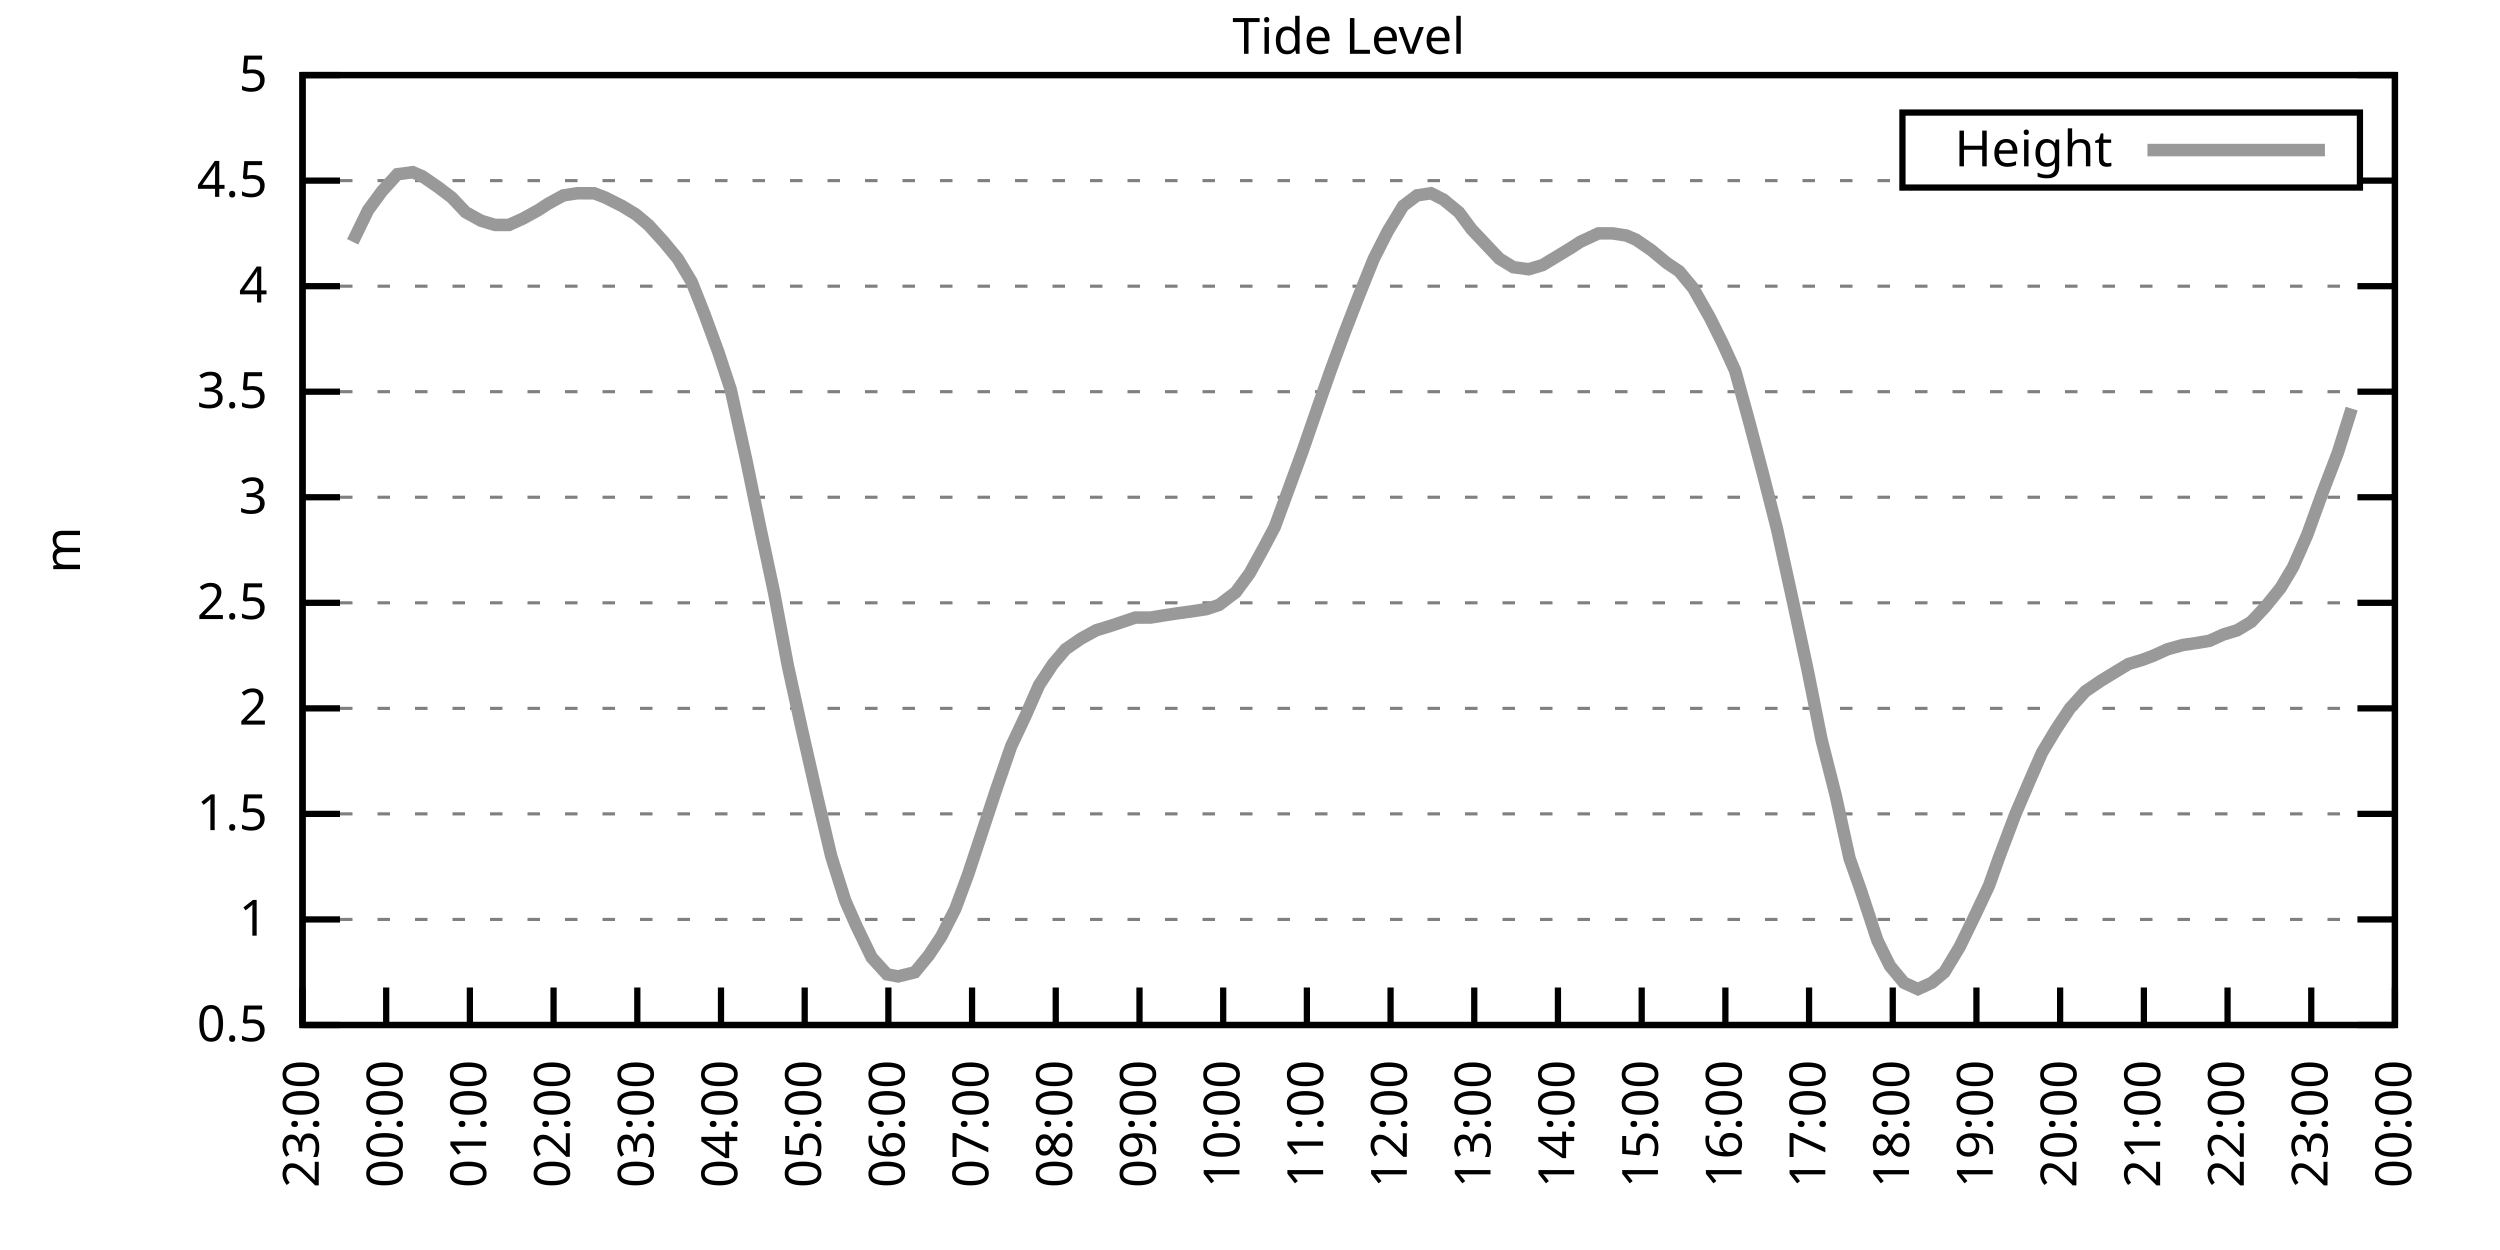
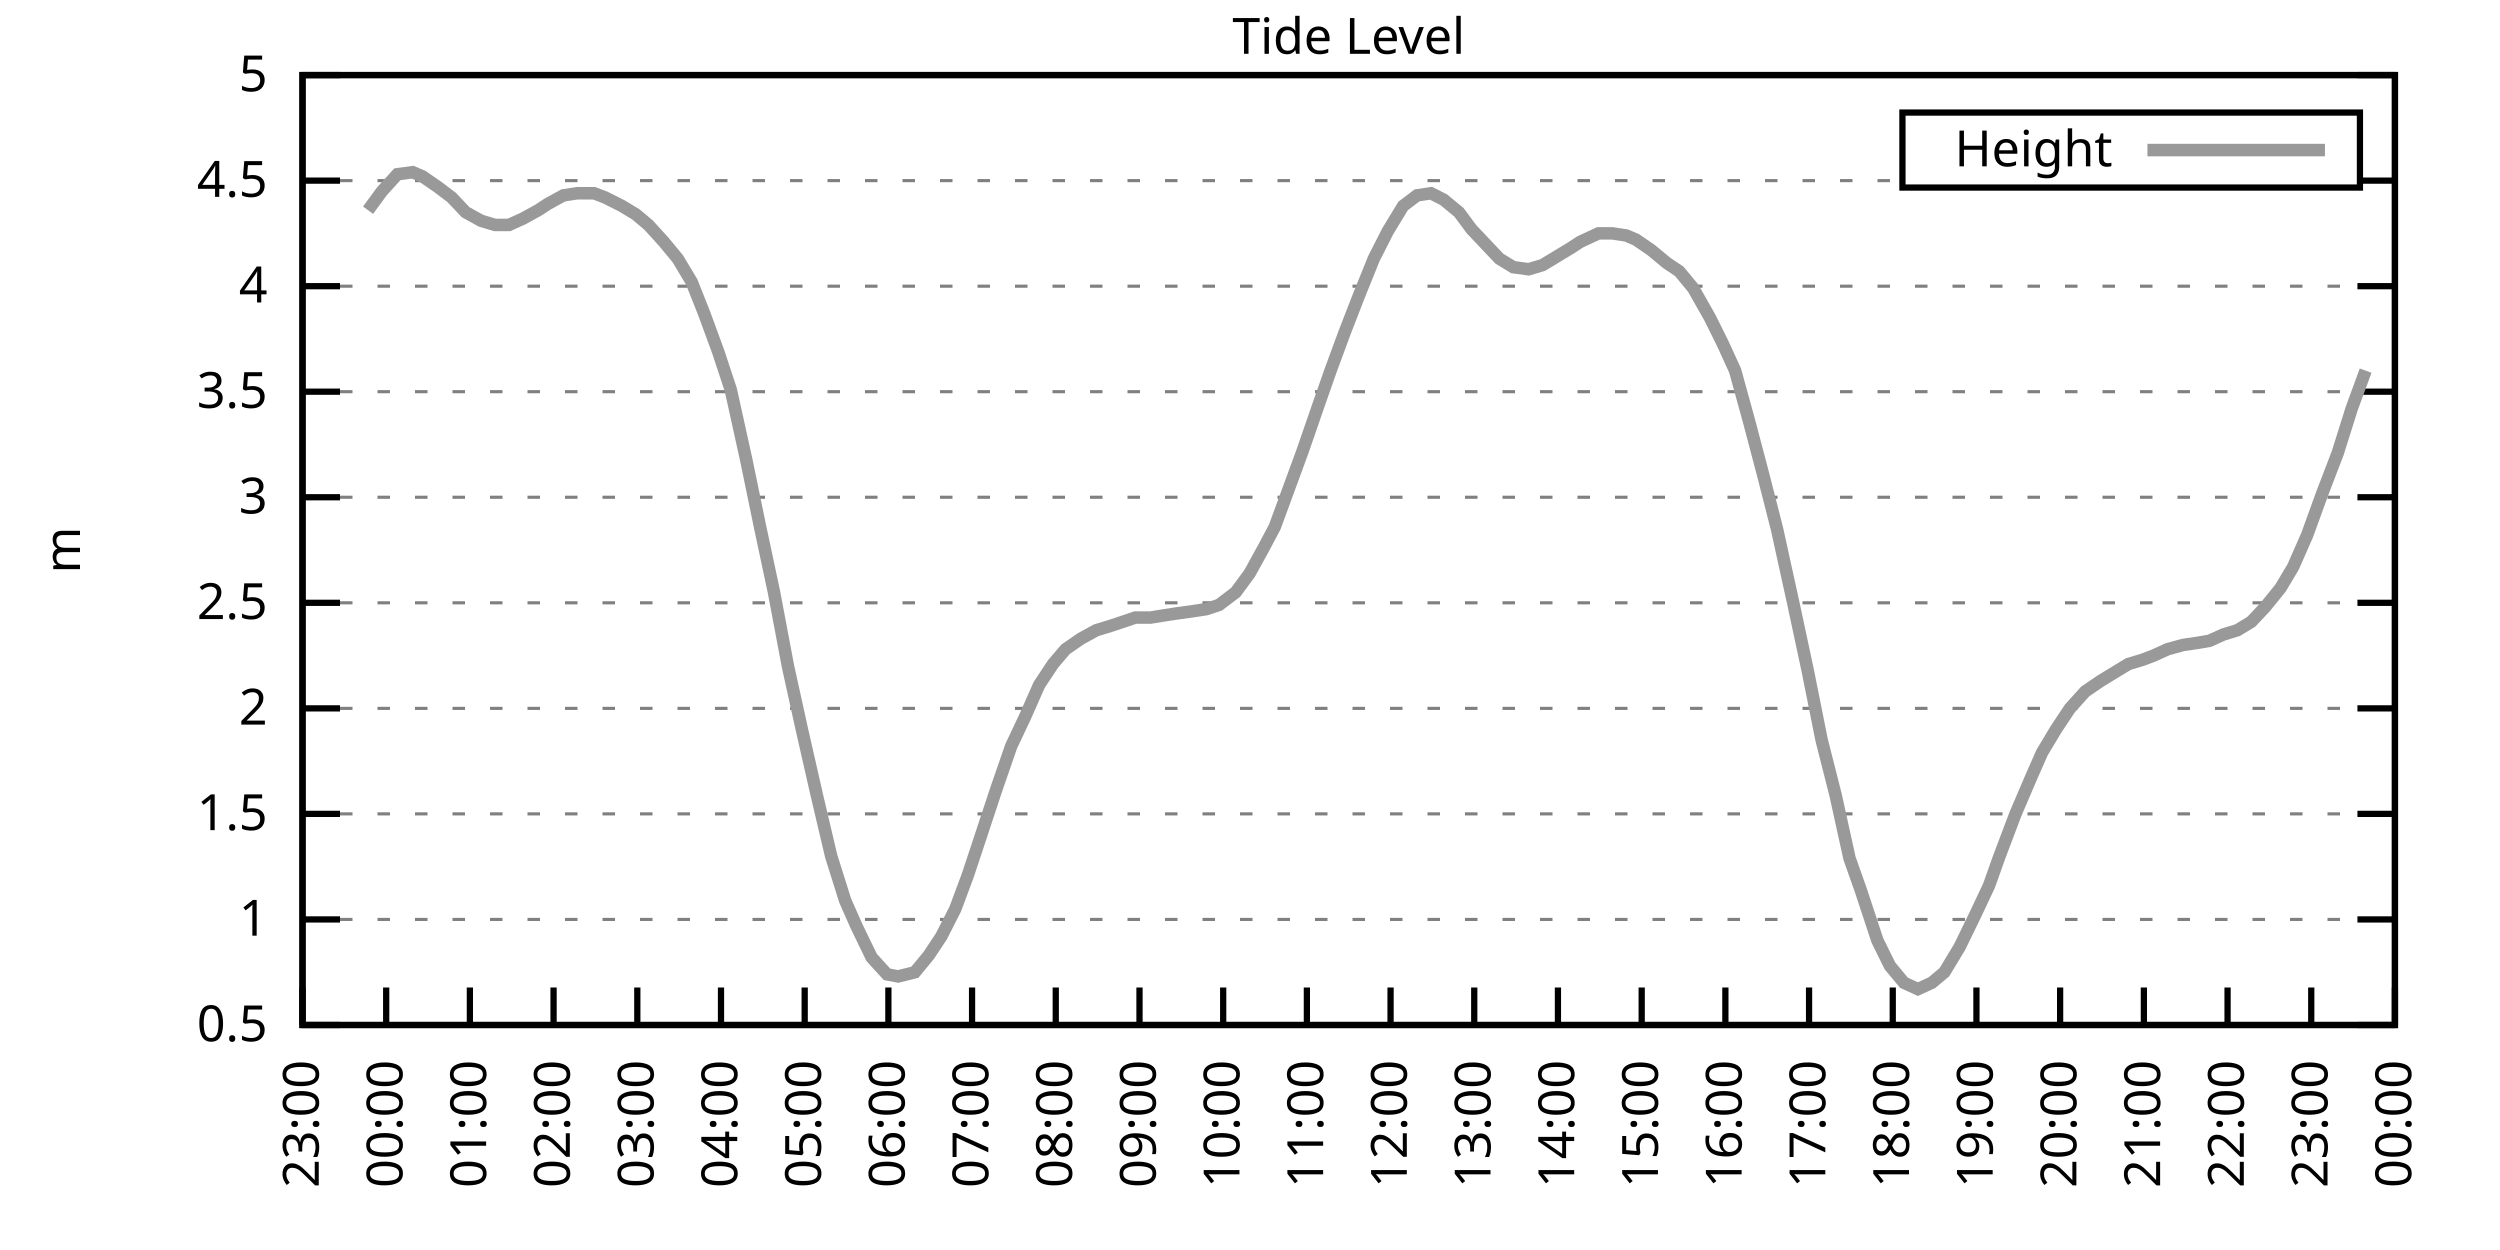
<svg xmlns="http://www.w3.org/2000/svg" xmlns:xlink="http://www.w3.org/1999/xlink" width="400" height="200" viewBox="0 0 400 200">
  <g id="gnuplot_canvas">
    <rect x="0" y="0" width="400" height="200" fill="none" />
    <defs>
      <circle id="gpDot" r="0.5" stroke-width="0.5" stroke="currentColor" />
      <path id="gpPt0" stroke-width="0.333" stroke="currentColor" d="M-1,0 h2 M0,-1 v2" />
      <path id="gpPt1" stroke-width="0.333" stroke="currentColor" d="M-1,-1 L1,1 M1,-1 L-1,1" />
      <path id="gpPt2" stroke-width="0.333" stroke="currentColor" d="M-1,0 L1,0 M0,-1 L0,1 M-1,-1 L1,1 M-1,1 L1,-1" />
      <rect id="gpPt3" stroke-width="0.333" stroke="currentColor" x="-1" y="-1" width="2" height="2" />
      <rect id="gpPt4" stroke-width="0.333" stroke="currentColor" fill="currentColor" x="-1" y="-1" width="2" height="2" />
      <circle id="gpPt5" stroke-width="0.333" stroke="currentColor" cx="0" cy="0" r="1" />
      <use xlink:href="#gpPt5" id="gpPt6" fill="currentColor" stroke="none" />
      <path id="gpPt7" stroke-width="0.333" stroke="currentColor" d="M0,-1.33 L-1.33,0.67 L1.33,0.67 z" />
      <use xlink:href="#gpPt7" id="gpPt8" fill="currentColor" stroke="none" />
      <use xlink:href="#gpPt7" id="gpPt9" stroke="currentColor" transform="rotate(180)" />
      <use xlink:href="#gpPt9" id="gpPt10" fill="currentColor" stroke="none" />
      <use xlink:href="#gpPt3" id="gpPt11" stroke="currentColor" transform="rotate(45)" />
      <use xlink:href="#gpPt11" id="gpPt12" fill="currentColor" stroke="none" />
      <path id="gpPt13" stroke-width="0.333" stroke="currentColor" d="M0,1.330 L1.265,0.411 L0.782,-1.067 L-0.782,-1.076 L-1.265,0.411 z" />
      <use xlink:href="#gpPt13" id="gpPt14" fill="currentColor" stroke="none" />
      <filter id="textbox" filterUnits="objectBoundingBox" x="0" y="0" height="1" width="1">
        <feFlood flood-color="white" flood-opacity="1" result="bgnd" />
        <feComposite in="SourceGraphic" in2="bgnd" operator="atop" />
      </filter>
      <filter id="greybox" filterUnits="objectBoundingBox" x="0" y="0" height="1" width="1">
        <feFlood flood-color="lightgrey" flood-opacity="1" result="grey" />
        <feComposite in="SourceGraphic" in2="grey" operator="atop" />
      </filter>
    </defs>
    <g fill="none" color="white" stroke="currentColor" stroke-width="1.00" stroke-linecap="butt" stroke-linejoin="miter">
</g>
    <g fill="none" color="black" stroke="currentColor" stroke-width="1.00" stroke-linecap="butt" stroke-linejoin="miter">
      <g stroke="none" shape-rendering="crispEdges">
        <polygon fill="rgb(255, 255, 255)" points="48.40,164.00 383.18,164.00 383.18,12.02 48.40,12.02 " />
      </g>
    </g>
    <g fill="none" color="black" stroke="currentColor" stroke-width="1.00" stroke-linecap="butt" stroke-linejoin="miter">
</g>
    <g fill="none" color="black" stroke="black" stroke-width="0.50" stroke-linecap="butt" stroke-linejoin="miter">
</g>
    <g fill="none" color="gray" stroke="currentColor" stroke-width="0.50" stroke-linecap="butt" stroke-linejoin="miter">
      <path stroke="gray" stroke-dasharray="2,4" class="gridline" d="M48.40,164.00 L383.19,164.00  " />
    </g>
    <g fill="none" color="gray" stroke="gray" stroke-width="1.00" stroke-linecap="butt" stroke-linejoin="miter">
</g>
    <g fill="none" color="black" stroke="currentColor" stroke-width="1.00" stroke-linecap="butt" stroke-linejoin="miter">
      <path stroke="black" d="M48.40,164.00 L54.40,164.00 M383.19,164.00 L377.19,164.00  " />
      <g transform="translate(42.80,166.60)" stroke="none" fill="black" font-family="Sans" font-size="8.00" text-anchor="end">
        <text>
          <tspan font-family="Sans"> 0.5</tspan>
        </text>
      </g>
    </g>
    <g fill="none" color="black" stroke="currentColor" stroke-width="1.00" stroke-linecap="butt" stroke-linejoin="miter">
</g>
    <g fill="none" color="black" stroke="black" stroke-width="0.50" stroke-linecap="butt" stroke-linejoin="miter">
</g>
    <g fill="none" color="gray" stroke="currentColor" stroke-width="0.50" stroke-linecap="butt" stroke-linejoin="miter">
      <path stroke="gray" stroke-dasharray="2,4" class="gridline" d="M48.40,147.11 L383.19,147.11  " />
    </g>
    <g fill="none" color="gray" stroke="gray" stroke-width="1.00" stroke-linecap="butt" stroke-linejoin="miter">
</g>
    <g fill="none" color="black" stroke="currentColor" stroke-width="1.00" stroke-linecap="butt" stroke-linejoin="miter">
      <path stroke="black" d="M48.40,147.11 L54.40,147.11 M383.19,147.11 L377.19,147.11  " />
      <g transform="translate(42.80,149.71)" stroke="none" fill="black" font-family="Sans" font-size="8.00" text-anchor="end">
        <text>
          <tspan font-family="Sans"> 1</tspan>
        </text>
      </g>
    </g>
    <g fill="none" color="black" stroke="currentColor" stroke-width="1.00" stroke-linecap="butt" stroke-linejoin="miter">
</g>
    <g fill="none" color="black" stroke="black" stroke-width="0.50" stroke-linecap="butt" stroke-linejoin="miter">
</g>
    <g fill="none" color="gray" stroke="currentColor" stroke-width="0.50" stroke-linecap="butt" stroke-linejoin="miter">
      <path stroke="gray" stroke-dasharray="2,4" class="gridline" d="M48.40,130.22 L383.19,130.22  " />
    </g>
    <g fill="none" color="gray" stroke="gray" stroke-width="1.00" stroke-linecap="butt" stroke-linejoin="miter">
</g>
    <g fill="none" color="black" stroke="currentColor" stroke-width="1.00" stroke-linecap="butt" stroke-linejoin="miter">
      <path stroke="black" d="M48.40,130.22 L54.40,130.22 M383.19,130.22 L377.19,130.22  " />
      <g transform="translate(42.80,132.82)" stroke="none" fill="black" font-family="Sans" font-size="8.00" text-anchor="end">
        <text>
          <tspan font-family="Sans"> 1.5</tspan>
        </text>
      </g>
    </g>
    <g fill="none" color="black" stroke="currentColor" stroke-width="1.00" stroke-linecap="butt" stroke-linejoin="miter">
</g>
    <g fill="none" color="black" stroke="black" stroke-width="0.50" stroke-linecap="butt" stroke-linejoin="miter">
</g>
    <g fill="none" color="gray" stroke="currentColor" stroke-width="0.50" stroke-linecap="butt" stroke-linejoin="miter">
      <path stroke="gray" stroke-dasharray="2,4" class="gridline" d="M48.40,113.34 L383.19,113.34  " />
    </g>
    <g fill="none" color="gray" stroke="gray" stroke-width="1.00" stroke-linecap="butt" stroke-linejoin="miter">
</g>
    <g fill="none" color="black" stroke="currentColor" stroke-width="1.00" stroke-linecap="butt" stroke-linejoin="miter">
      <path stroke="black" d="M48.40,113.34 L54.40,113.34 M383.19,113.34 L377.19,113.34  " />
      <g transform="translate(42.80,115.94)" stroke="none" fill="black" font-family="Sans" font-size="8.00" text-anchor="end">
        <text>
          <tspan font-family="Sans"> 2</tspan>
        </text>
      </g>
    </g>
    <g fill="none" color="black" stroke="currentColor" stroke-width="1.00" stroke-linecap="butt" stroke-linejoin="miter">
</g>
    <g fill="none" color="black" stroke="black" stroke-width="0.50" stroke-linecap="butt" stroke-linejoin="miter">
</g>
    <g fill="none" color="gray" stroke="currentColor" stroke-width="0.50" stroke-linecap="butt" stroke-linejoin="miter">
      <path stroke="gray" stroke-dasharray="2,4" class="gridline" d="M48.40,96.45 L383.19,96.45  " />
    </g>
    <g fill="none" color="gray" stroke="gray" stroke-width="1.00" stroke-linecap="butt" stroke-linejoin="miter">
</g>
    <g fill="none" color="black" stroke="currentColor" stroke-width="1.00" stroke-linecap="butt" stroke-linejoin="miter">
      <path stroke="black" d="M48.40,96.45 L54.40,96.45 M383.19,96.45 L377.19,96.45  " />
      <g transform="translate(42.80,99.05)" stroke="none" fill="black" font-family="Sans" font-size="8.00" text-anchor="end">
        <text>
          <tspan font-family="Sans"> 2.5</tspan>
        </text>
      </g>
    </g>
    <g fill="none" color="black" stroke="currentColor" stroke-width="1.00" stroke-linecap="butt" stroke-linejoin="miter">
</g>
    <g fill="none" color="black" stroke="black" stroke-width="0.50" stroke-linecap="butt" stroke-linejoin="miter">
</g>
    <g fill="none" color="gray" stroke="currentColor" stroke-width="0.50" stroke-linecap="butt" stroke-linejoin="miter">
      <path stroke="gray" stroke-dasharray="2,4" class="gridline" d="M48.40,79.56 L383.19,79.56  " />
    </g>
    <g fill="none" color="gray" stroke="gray" stroke-width="1.00" stroke-linecap="butt" stroke-linejoin="miter">
</g>
    <g fill="none" color="black" stroke="currentColor" stroke-width="1.00" stroke-linecap="butt" stroke-linejoin="miter">
      <path stroke="black" d="M48.40,79.56 L54.40,79.56 M383.19,79.56 L377.19,79.56  " />
      <g transform="translate(42.80,82.16)" stroke="none" fill="black" font-family="Sans" font-size="8.00" text-anchor="end">
        <text>
          <tspan font-family="Sans"> 3</tspan>
        </text>
      </g>
    </g>
    <g fill="none" color="black" stroke="currentColor" stroke-width="1.00" stroke-linecap="butt" stroke-linejoin="miter">
</g>
    <g fill="none" color="black" stroke="black" stroke-width="0.50" stroke-linecap="butt" stroke-linejoin="miter">
</g>
    <g fill="none" color="gray" stroke="currentColor" stroke-width="0.50" stroke-linecap="butt" stroke-linejoin="miter">
      <path stroke="gray" stroke-dasharray="2,4" class="gridline" d="M48.40,62.67 L383.19,62.67  " />
    </g>
    <g fill="none" color="gray" stroke="gray" stroke-width="1.00" stroke-linecap="butt" stroke-linejoin="miter">
</g>
    <g fill="none" color="black" stroke="currentColor" stroke-width="1.00" stroke-linecap="butt" stroke-linejoin="miter">
      <path stroke="black" d="M48.40,62.67 L54.40,62.67 M383.19,62.67 L377.19,62.67  " />
      <g transform="translate(42.80,65.27)" stroke="none" fill="black" font-family="Sans" font-size="8.00" text-anchor="end">
        <text>
          <tspan font-family="Sans"> 3.5</tspan>
        </text>
      </g>
    </g>
    <g fill="none" color="black" stroke="currentColor" stroke-width="1.00" stroke-linecap="butt" stroke-linejoin="miter">
</g>
    <g fill="none" color="black" stroke="black" stroke-width="0.50" stroke-linecap="butt" stroke-linejoin="miter">
</g>
    <g fill="none" color="gray" stroke="currentColor" stroke-width="0.50" stroke-linecap="butt" stroke-linejoin="miter">
      <path stroke="gray" stroke-dasharray="2,4" class="gridline" d="M48.40,45.79 L383.19,45.79  " />
    </g>
    <g fill="none" color="gray" stroke="gray" stroke-width="1.00" stroke-linecap="butt" stroke-linejoin="miter">
</g>
    <g fill="none" color="black" stroke="currentColor" stroke-width="1.00" stroke-linecap="butt" stroke-linejoin="miter">
      <path stroke="black" d="M48.40,45.79 L54.40,45.79 M383.19,45.79 L377.19,45.79  " />
      <g transform="translate(42.80,48.39)" stroke="none" fill="black" font-family="Sans" font-size="8.00" text-anchor="end">
        <text>
          <tspan font-family="Sans"> 4</tspan>
        </text>
      </g>
    </g>
    <g fill="none" color="black" stroke="currentColor" stroke-width="1.00" stroke-linecap="butt" stroke-linejoin="miter">
</g>
    <g fill="none" color="black" stroke="black" stroke-width="0.50" stroke-linecap="butt" stroke-linejoin="miter">
</g>
    <g fill="none" color="gray" stroke="currentColor" stroke-width="0.50" stroke-linecap="butt" stroke-linejoin="miter">
      <path stroke="gray" stroke-dasharray="2,4" class="gridline" d="M48.40,28.90 L304.39,28.90 M377.59,28.90 L383.19,28.90  " />
    </g>
    <g fill="none" color="gray" stroke="gray" stroke-width="1.00" stroke-linecap="butt" stroke-linejoin="miter">
</g>
    <g fill="none" color="black" stroke="currentColor" stroke-width="1.00" stroke-linecap="butt" stroke-linejoin="miter">
      <path stroke="black" d="M48.40,28.90 L54.40,28.90 M383.19,28.90 L377.19,28.90  " />
      <g transform="translate(42.80,31.50)" stroke="none" fill="black" font-family="Sans" font-size="8.00" text-anchor="end">
        <text>
          <tspan font-family="Sans"> 4.5</tspan>
        </text>
      </g>
    </g>
    <g fill="none" color="black" stroke="currentColor" stroke-width="1.00" stroke-linecap="butt" stroke-linejoin="miter">
</g>
    <g fill="none" color="black" stroke="black" stroke-width="0.50" stroke-linecap="butt" stroke-linejoin="miter">
</g>
    <g fill="none" color="gray" stroke="currentColor" stroke-width="0.50" stroke-linecap="butt" stroke-linejoin="miter">
      <path stroke="gray" stroke-dasharray="2,4" class="gridline" d="M48.40,12.01 L383.19,12.01  " />
    </g>
    <g fill="none" color="gray" stroke="gray" stroke-width="1.00" stroke-linecap="butt" stroke-linejoin="miter">
</g>
    <g fill="none" color="black" stroke="currentColor" stroke-width="1.00" stroke-linecap="butt" stroke-linejoin="miter">
      <path stroke="black" d="M48.40,12.01 L54.40,12.01 M383.19,12.01 L377.19,12.01  " />
      <g transform="translate(42.80,14.61)" stroke="none" fill="black" font-family="Sans" font-size="8.00" text-anchor="end">
        <text>
          <tspan font-family="Sans"> 5</tspan>
        </text>
      </g>
    </g>
    <g fill="none" color="black" stroke="currentColor" stroke-width="1.00" stroke-linecap="butt" stroke-linejoin="miter">
      <path stroke="black" d="M48.40,164.00 L48.40,158.00  " />
      <g transform="translate(51.00,169.60) rotate(270.00)" stroke="none" fill="black" font-family="Sans" font-size="8.00" text-anchor="end">
        <text>
          <tspan font-family="Sans">23:00</tspan>
        </text>
      </g>
    </g>
    <g fill="none" color="black" stroke="currentColor" stroke-width="1.00" stroke-linecap="butt" stroke-linejoin="miter">
      <path stroke="black" d="M61.79,164.00 L61.79,158.00  " />
      <g transform="translate(64.39,169.60) rotate(270.00)" stroke="none" fill="black" font-family="Sans" font-size="8.00" text-anchor="end">
        <text>
          <tspan font-family="Sans">00:00</tspan>
        </text>
      </g>
    </g>
    <g fill="none" color="black" stroke="currentColor" stroke-width="1.00" stroke-linecap="butt" stroke-linejoin="miter">
      <path stroke="black" d="M75.18,164.00 L75.18,158.00  " />
      <g transform="translate(77.78,169.60) rotate(270.00)" stroke="none" fill="black" font-family="Sans" font-size="8.00" text-anchor="end">
        <text>
          <tspan font-family="Sans">01:00</tspan>
        </text>
      </g>
    </g>
    <g fill="none" color="black" stroke="currentColor" stroke-width="1.00" stroke-linecap="butt" stroke-linejoin="miter">
      <path stroke="black" d="M88.57,164.00 L88.57,158.00  " />
      <g transform="translate(91.17,169.60) rotate(270.00)" stroke="none" fill="black" font-family="Sans" font-size="8.00" text-anchor="end">
        <text>
          <tspan font-family="Sans">02:00</tspan>
        </text>
      </g>
    </g>
    <g fill="none" color="black" stroke="currentColor" stroke-width="1.00" stroke-linecap="butt" stroke-linejoin="miter">
      <path stroke="black" d="M101.97,164.00 L101.97,158.00  " />
      <g transform="translate(104.57,169.60) rotate(270.00)" stroke="none" fill="black" font-family="Sans" font-size="8.00" text-anchor="end">
        <text>
          <tspan font-family="Sans">03:00</tspan>
        </text>
      </g>
    </g>
    <g fill="none" color="black" stroke="currentColor" stroke-width="1.00" stroke-linecap="butt" stroke-linejoin="miter">
      <path stroke="black" d="M115.36,164.00 L115.36,158.00  " />
      <g transform="translate(117.96,169.60) rotate(270.00)" stroke="none" fill="black" font-family="Sans" font-size="8.00" text-anchor="end">
        <text>
          <tspan font-family="Sans">04:00</tspan>
        </text>
      </g>
    </g>
    <g fill="none" color="black" stroke="currentColor" stroke-width="1.00" stroke-linecap="butt" stroke-linejoin="miter">
      <path stroke="black" d="M128.75,164.00 L128.75,158.00  " />
      <g transform="translate(131.35,169.60) rotate(270.00)" stroke="none" fill="black" font-family="Sans" font-size="8.00" text-anchor="end">
        <text>
          <tspan font-family="Sans">05:00</tspan>
        </text>
      </g>
    </g>
    <g fill="none" color="black" stroke="currentColor" stroke-width="1.00" stroke-linecap="butt" stroke-linejoin="miter">
      <path stroke="black" d="M142.14,164.00 L142.14,158.00  " />
      <g transform="translate(144.74,169.60) rotate(270.00)" stroke="none" fill="black" font-family="Sans" font-size="8.00" text-anchor="end">
        <text>
          <tspan font-family="Sans">06:00</tspan>
        </text>
      </g>
    </g>
    <g fill="none" color="black" stroke="currentColor" stroke-width="1.00" stroke-linecap="butt" stroke-linejoin="miter">
      <path stroke="black" d="M155.53,164.00 L155.53,158.00  " />
      <g transform="translate(158.13,169.60) rotate(270.00)" stroke="none" fill="black" font-family="Sans" font-size="8.00" text-anchor="end">
        <text>
          <tspan font-family="Sans">07:00</tspan>
        </text>
      </g>
    </g>
    <g fill="none" color="black" stroke="currentColor" stroke-width="1.00" stroke-linecap="butt" stroke-linejoin="miter">
      <path stroke="black" d="M168.92,164.00 L168.92,158.00  " />
      <g transform="translate(171.52,169.60) rotate(270.00)" stroke="none" fill="black" font-family="Sans" font-size="8.00" text-anchor="end">
        <text>
          <tspan font-family="Sans">08:00</tspan>
        </text>
      </g>
    </g>
    <g fill="none" color="black" stroke="currentColor" stroke-width="1.00" stroke-linecap="butt" stroke-linejoin="miter">
      <path stroke="black" d="M182.32,164.00 L182.32,158.00  " />
      <g transform="translate(184.92,169.60) rotate(270.00)" stroke="none" fill="black" font-family="Sans" font-size="8.00" text-anchor="end">
        <text>
          <tspan font-family="Sans">09:00</tspan>
        </text>
      </g>
    </g>
    <g fill="none" color="black" stroke="currentColor" stroke-width="1.00" stroke-linecap="butt" stroke-linejoin="miter">
      <path stroke="black" d="M195.71,164.00 L195.71,158.00  " />
      <g transform="translate(198.31,169.60) rotate(270.00)" stroke="none" fill="black" font-family="Sans" font-size="8.00" text-anchor="end">
        <text>
          <tspan font-family="Sans">10:00</tspan>
        </text>
      </g>
    </g>
    <g fill="none" color="black" stroke="currentColor" stroke-width="1.00" stroke-linecap="butt" stroke-linejoin="miter">
      <path stroke="black" d="M209.10,164.00 L209.10,158.00  " />
      <g transform="translate(211.70,169.60) rotate(270.00)" stroke="none" fill="black" font-family="Sans" font-size="8.00" text-anchor="end">
        <text>
          <tspan font-family="Sans">11:00</tspan>
        </text>
      </g>
    </g>
    <g fill="none" color="black" stroke="currentColor" stroke-width="1.00" stroke-linecap="butt" stroke-linejoin="miter">
      <path stroke="black" d="M222.49,164.00 L222.49,158.00  " />
      <g transform="translate(225.09,169.60) rotate(270.00)" stroke="none" fill="black" font-family="Sans" font-size="8.00" text-anchor="end">
        <text>
          <tspan font-family="Sans">12:00</tspan>
        </text>
      </g>
    </g>
    <g fill="none" color="black" stroke="currentColor" stroke-width="1.00" stroke-linecap="butt" stroke-linejoin="miter">
      <path stroke="black" d="M235.88,164.00 L235.88,158.00  " />
      <g transform="translate(238.48,169.60) rotate(270.00)" stroke="none" fill="black" font-family="Sans" font-size="8.00" text-anchor="end">
        <text>
          <tspan font-family="Sans">13:00</tspan>
        </text>
      </g>
    </g>
    <g fill="none" color="black" stroke="currentColor" stroke-width="1.00" stroke-linecap="butt" stroke-linejoin="miter">
      <path stroke="black" d="M249.27,164.00 L249.27,158.00  " />
      <g transform="translate(251.87,169.60) rotate(270.00)" stroke="none" fill="black" font-family="Sans" font-size="8.00" text-anchor="end">
        <text>
          <tspan font-family="Sans">14:00</tspan>
        </text>
      </g>
    </g>
    <g fill="none" color="black" stroke="currentColor" stroke-width="1.00" stroke-linecap="butt" stroke-linejoin="miter">
      <path stroke="black" d="M262.67,164.00 L262.67,158.00  " />
      <g transform="translate(265.27,169.60) rotate(270.00)" stroke="none" fill="black" font-family="Sans" font-size="8.00" text-anchor="end">
        <text>
          <tspan font-family="Sans">15:00</tspan>
        </text>
      </g>
    </g>
    <g fill="none" color="black" stroke="currentColor" stroke-width="1.00" stroke-linecap="butt" stroke-linejoin="miter">
      <path stroke="black" d="M276.06,164.00 L276.06,158.00  " />
      <g transform="translate(278.66,169.60) rotate(270.00)" stroke="none" fill="black" font-family="Sans" font-size="8.00" text-anchor="end">
        <text>
          <tspan font-family="Sans">16:00</tspan>
        </text>
      </g>
    </g>
    <g fill="none" color="black" stroke="currentColor" stroke-width="1.00" stroke-linecap="butt" stroke-linejoin="miter">
      <path stroke="black" d="M289.45,164.00 L289.45,158.00  " />
      <g transform="translate(292.05,169.60) rotate(270.00)" stroke="none" fill="black" font-family="Sans" font-size="8.00" text-anchor="end">
        <text>
          <tspan font-family="Sans">17:00</tspan>
        </text>
      </g>
    </g>
    <g fill="none" color="black" stroke="currentColor" stroke-width="1.00" stroke-linecap="butt" stroke-linejoin="miter">
      <path stroke="black" d="M302.84,164.00 L302.84,158.00  " />
      <g transform="translate(305.44,169.60) rotate(270.00)" stroke="none" fill="black" font-family="Sans" font-size="8.00" text-anchor="end">
        <text>
          <tspan font-family="Sans">18:00</tspan>
        </text>
      </g>
    </g>
    <g fill="none" color="black" stroke="currentColor" stroke-width="1.00" stroke-linecap="butt" stroke-linejoin="miter">
      <path stroke="black" d="M316.23,164.00 L316.23,158.00  " />
      <g transform="translate(318.83,169.60) rotate(270.00)" stroke="none" fill="black" font-family="Sans" font-size="8.00" text-anchor="end">
        <text>
          <tspan font-family="Sans">19:00</tspan>
        </text>
      </g>
    </g>
    <g fill="none" color="black" stroke="currentColor" stroke-width="1.00" stroke-linecap="butt" stroke-linejoin="miter">
      <path stroke="black" d="M329.62,164.00 L329.62,158.00  " />
      <g transform="translate(332.22,169.60) rotate(270.00)" stroke="none" fill="black" font-family="Sans" font-size="8.00" text-anchor="end">
        <text>
          <tspan font-family="Sans">20:00</tspan>
        </text>
      </g>
    </g>
    <g fill="none" color="black" stroke="currentColor" stroke-width="1.00" stroke-linecap="butt" stroke-linejoin="miter">
      <path stroke="black" d="M343.02,164.00 L343.02,158.00  " />
      <g transform="translate(345.62,169.60) rotate(270.00)" stroke="none" fill="black" font-family="Sans" font-size="8.00" text-anchor="end">
        <text>
          <tspan font-family="Sans">21:00</tspan>
        </text>
      </g>
    </g>
    <g fill="none" color="black" stroke="currentColor" stroke-width="1.00" stroke-linecap="butt" stroke-linejoin="miter">
      <path stroke="black" d="M356.41,164.00 L356.41,158.00  " />
      <g transform="translate(359.01,169.60) rotate(270.00)" stroke="none" fill="black" font-family="Sans" font-size="8.00" text-anchor="end">
        <text>
          <tspan font-family="Sans">22:00</tspan>
        </text>
      </g>
    </g>
    <g fill="none" color="black" stroke="currentColor" stroke-width="1.00" stroke-linecap="butt" stroke-linejoin="miter">
      <path stroke="black" d="M369.80,164.00 L369.80,158.00  " />
      <g transform="translate(372.40,169.60) rotate(270.00)" stroke="none" fill="black" font-family="Sans" font-size="8.00" text-anchor="end">
        <text>
          <tspan font-family="Sans">23:00</tspan>
        </text>
      </g>
    </g>
    <g fill="none" color="black" stroke="currentColor" stroke-width="1.00" stroke-linecap="butt" stroke-linejoin="miter">
      <path stroke="black" d="M383.19,164.00 L383.19,158.00  " />
      <g transform="translate(385.79,169.60) rotate(270.00)" stroke="none" fill="black" font-family="Sans" font-size="8.00" text-anchor="end">
        <text>
          <tspan font-family="Sans">00:00</tspan>
        </text>
      </g>
    </g>
    <g fill="none" color="black" stroke="currentColor" stroke-width="1.00" stroke-linecap="butt" stroke-linejoin="miter">
</g>
    <g fill="none" color="black" stroke="currentColor" stroke-width="1.00" stroke-linecap="butt" stroke-linejoin="miter">
      <path stroke="black" d="M48.40,12.01 L48.40,164.00 L383.19,164.00 L383.19,12.01 L48.40,12.01 Z  " />
    </g>
    <g fill="none" color="black" stroke="currentColor" stroke-width="1.00" stroke-linecap="butt" stroke-linejoin="miter">
</g>
    <g fill="none" color="black" stroke="currentColor" stroke-width="1.00" stroke-linecap="butt" stroke-linejoin="miter">
      <path stroke="black" d="M304.39,30.01 L304.39,18.01 L377.59,18.01 L377.59,30.01 L304.39,30.01 Z  " />
    </g>
    <g id="Tide_level_plot_1">
      <g fill="none" color="white" stroke="black" stroke-width="2.00" stroke-linecap="butt" stroke-linejoin="miter">
</g>
      <g fill="none" color="black" stroke="currentColor" stroke-width="2.00" stroke-linecap="butt" stroke-linejoin="miter">
        <g transform="translate(337.99,26.61)" stroke="none" fill="black" font-family="Sans" font-size="8.00" text-anchor="end">
          <text>
            <tspan font-family="Sans">Height</tspan>
          </text>
        </g>
      </g>
      <g fill="none" color="black" stroke="currentColor" stroke-width="2.00" stroke-linecap="butt" stroke-linejoin="miter">
-         <path stroke="rgb(153, 153, 153)" d="M343.59,24.01 L371.99,24.01 M56.43,38.69 L58.89,33.63 L61.12,30.59 L63.58,27.88 L66.03,27.55 L67.59,28.22   L70.05,29.91 L72.28,31.60 L74.51,33.96 L76.97,35.32 L79.20,35.99 L81.43,35.99 L83.66,34.98 L86.12,33.63   L87.68,32.61 L90.14,31.26 L92.37,30.92 L95.05,30.92 L96.83,31.60 L99.51,32.95 L101.74,34.30 L103.75,35.99   L106.21,38.69 L108.44,41.39 L110.67,45.11 L112.68,50.18 L114.91,56.26 L116.92,62.34 L119.38,73.48 L121.61,84.29   L123.84,94.76 L126.07,106.58 L128.30,116.71 L130.76,127.52 L132.99,136.98 L135.22,144.07 L137.01,148.13 L139.46,153.19   L141.92,155.89 L143.70,156.23 L146.38,155.56 L148.61,152.85 L150.62,149.81 L152.85,145.42 L154.86,140.02 L157.10,133.26   L159.33,126.51 L161.78,119.42 L164.01,114.69 L166.25,109.62 L168.48,106.24 L170.49,103.88 L172.94,102.19 L175.40,100.84   L177.63,100.16 L179.64,99.49 L181.65,98.81 L184.10,98.81 L186.11,98.48 L188.34,98.14 L190.80,97.80 L193.03,97.46   L195.04,96.79 L197.72,94.76 L199.95,91.72 L202.18,87.67 L203.97,84.29 L206.20,78.21 L208.43,72.13 L210.88,65.04   L212.89,59.30 L215.13,53.22 L217.36,47.47 L219.81,41.39 L222.04,37.00 L224.50,32.95 L226.73,31.26 L228.96,30.92   L230.97,31.94 L233.43,33.96 L235.44,36.67 L237.67,39.03 L239.90,41.39 L242.13,42.75 L244.59,43.08 L246.82,42.41   L249.05,41.06 L251.28,39.71 L252.85,38.69 L255.75,37.34 L257.98,37.34 L260.21,37.68 L261.77,38.35 L264.23,40.04   L266.68,42.07 L268.69,43.42 L270.92,46.12 L273.60,50.85 L275.61,54.90 L277.62,59.30 L279.85,67.40 L282.08,75.85   L284.32,84.63 L286.99,96.79 L289.23,107.26 L291.46,118.40 L293.69,127.18 L295.92,137.32 L297.71,142.38 L300.39,150.49   L302.39,154.54 L304.63,157.24 L306.86,158.26 L309.09,157.24 L311.10,155.56 L313.55,151.50 L316.01,146.44 L318.24,141.71   L319.80,137.32 L322.48,130.22 L324.94,124.48 L326.72,120.43 L328.95,116.71 L331.19,113.34 L333.64,110.63 L336.10,108.95   L338.33,107.59 L340.56,106.24 L342.79,105.57 L344.58,104.89 L346.81,103.88 L349.26,103.20 L351.50,102.87 L353.51,102.53   L355.74,101.52 L357.97,100.84 L360.20,99.49 L362.43,97.12 L364.89,94.08 L366.90,90.71 L369.13,85.64 L371.58,78.89   L374.04,72.47 L376.27,65.38  " />
+         <path stroke="rgb(153, 153, 153)" d="M343.59,24.01 L371.99,24.01 M58.89,33.63 L61.12,30.59 L63.58,27.88 L66.03,27.55 L67.59,28.22 L70.05,29.91   L72.28,31.60 L74.51,33.96 L76.97,35.32 L79.20,35.99 L81.43,35.99 L83.66,34.98 L86.12,33.63 L87.68,32.61   L90.14,31.26 L92.37,30.92 L95.05,30.92 L96.83,31.60 L99.51,32.95 L101.74,34.30 L103.75,35.99 L106.21,38.69   L108.44,41.39 L110.67,45.11 L112.68,50.18 L114.91,56.26 L116.92,62.34 L119.38,73.48 L121.61,84.29 L123.84,94.76   L126.07,106.58 L128.30,116.71 L130.76,127.52 L132.99,136.98 L135.22,144.07 L137.01,148.13 L139.46,153.19 L141.92,155.89   L143.70,156.23 L146.38,155.56 L148.61,152.85 L150.62,149.81 L152.85,145.42 L154.86,140.02 L157.10,133.26 L159.33,126.51   L161.78,119.42 L164.01,114.69 L166.25,109.62 L168.48,106.24 L170.49,103.88 L172.94,102.19 L175.40,100.84 L177.63,100.16   L179.64,99.49 L181.65,98.81 L184.10,98.81 L186.11,98.48 L188.34,98.14 L190.80,97.80 L193.03,97.46 L195.04,96.79   L197.72,94.76 L199.95,91.72 L202.18,87.67 L203.97,84.29 L206.20,78.21 L208.43,72.13 L210.88,65.04 L212.89,59.30   L215.13,53.22 L217.36,47.47 L219.81,41.39 L222.04,37.00 L224.50,32.95 L226.73,31.26 L228.96,30.92 L230.97,31.94   L233.43,33.96 L235.44,36.67 L237.67,39.03 L239.90,41.39 L242.13,42.75 L244.59,43.08 L246.82,42.41 L249.05,41.06   L251.28,39.71 L252.85,38.69 L255.75,37.34 L257.98,37.34 L260.21,37.68 L261.77,38.35 L264.23,40.04 L266.68,42.07   L268.69,43.42 L270.92,46.12 L273.60,50.85 L275.61,54.90 L277.62,59.30 L279.85,67.40 L282.08,75.85 L284.32,84.63   L286.99,96.79 L289.23,107.26 L291.46,118.40 L293.69,127.18 L295.92,137.32 L297.71,142.38 L300.39,150.49 L302.39,154.54   L304.63,157.24 L306.86,158.26 L309.09,157.24 L311.10,155.56 L313.55,151.50 L316.01,146.44 L318.24,141.71 L319.80,137.32   L322.48,130.22 L324.94,124.48 L326.72,120.43 L328.95,116.71 L331.19,113.34 L333.64,110.63 L336.10,108.95 L338.33,107.59   L340.56,106.24 L342.79,105.57 L344.58,104.89 L346.81,103.88 L349.26,103.20 L351.50,102.87 L353.51,102.53 L355.74,101.52   L357.97,100.84 L360.20,99.49 L362.43,97.12 L364.89,94.08 L366.90,90.71 L369.13,85.64 L371.58,78.89 L374.04,72.47   L376.27,65.38 L378.50,59.30  " />
      </g>
    </g>
    <g fill="none" color="black" stroke="currentColor" stroke-width="2.00" stroke-linecap="butt" stroke-linejoin="miter">
</g>
    <g fill="none" color="black" stroke="black" stroke-width="1.00" stroke-linecap="butt" stroke-linejoin="miter">
</g>
    <g fill="none" color="black" stroke="currentColor" stroke-width="1.00" stroke-linecap="butt" stroke-linejoin="miter">
      <path stroke="black" d="M48.40,12.01 L48.40,164.00 L383.19,164.00 L383.19,12.01 L48.40,12.01 Z  " />
      <g transform="translate(12.80,88.01) rotate(270.00)" stroke="none" fill="black" font-family="Sans" font-size="8.00" text-anchor="middle">
        <text>
          <tspan font-family="Sans">m</tspan>
        </text>
      </g>
    </g>
    <g fill="none" color="black" stroke="currentColor" stroke-width="1.00" stroke-linecap="butt" stroke-linejoin="miter">
</g>
    <g fill="none" color="black" stroke="currentColor" stroke-width="1.00" stroke-linecap="butt" stroke-linejoin="miter">
      <g transform="translate(215.79,8.61)" stroke="none" fill="black" font-family="Sans" font-size="8.00" text-anchor="middle">
        <text>
          <tspan font-family="Sans">Tide Level</tspan>
        </text>
      </g>
    </g>
    <g fill="none" color="black" stroke="currentColor" stroke-width="1.00" stroke-linecap="butt" stroke-linejoin="miter">
</g>
  </g>
</svg>
